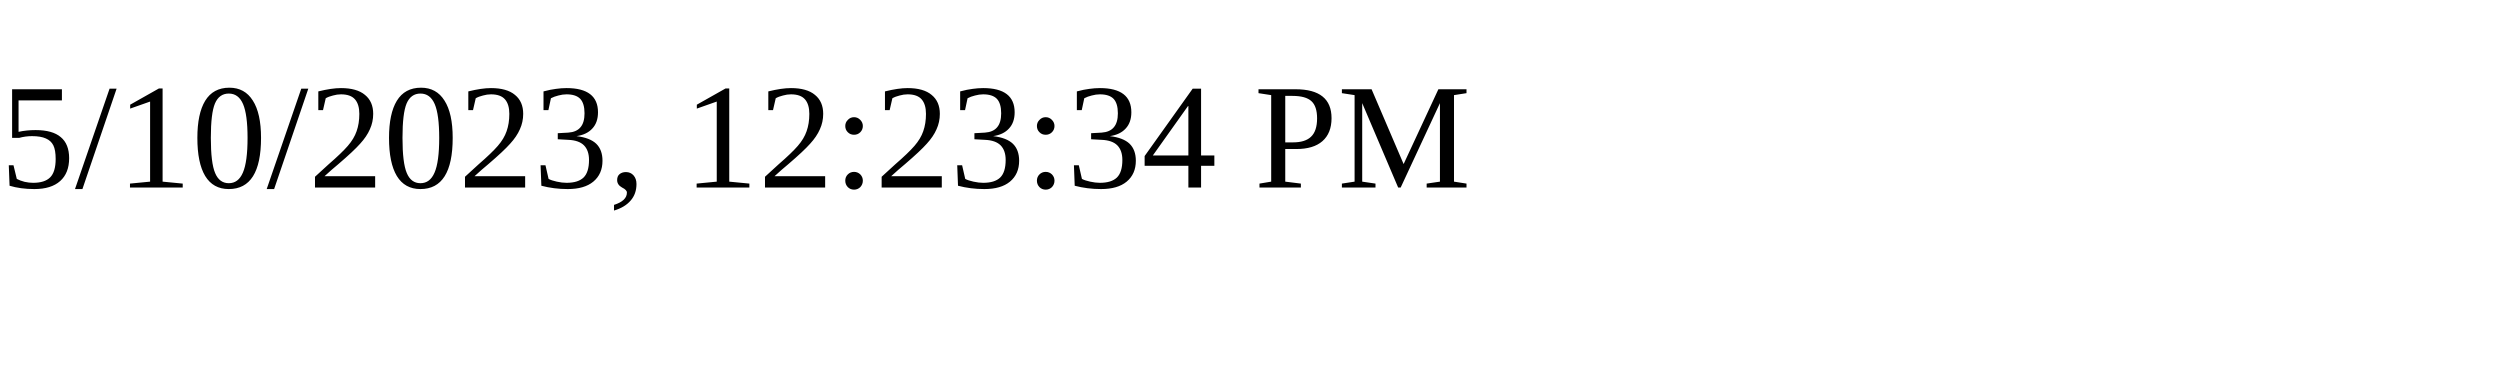
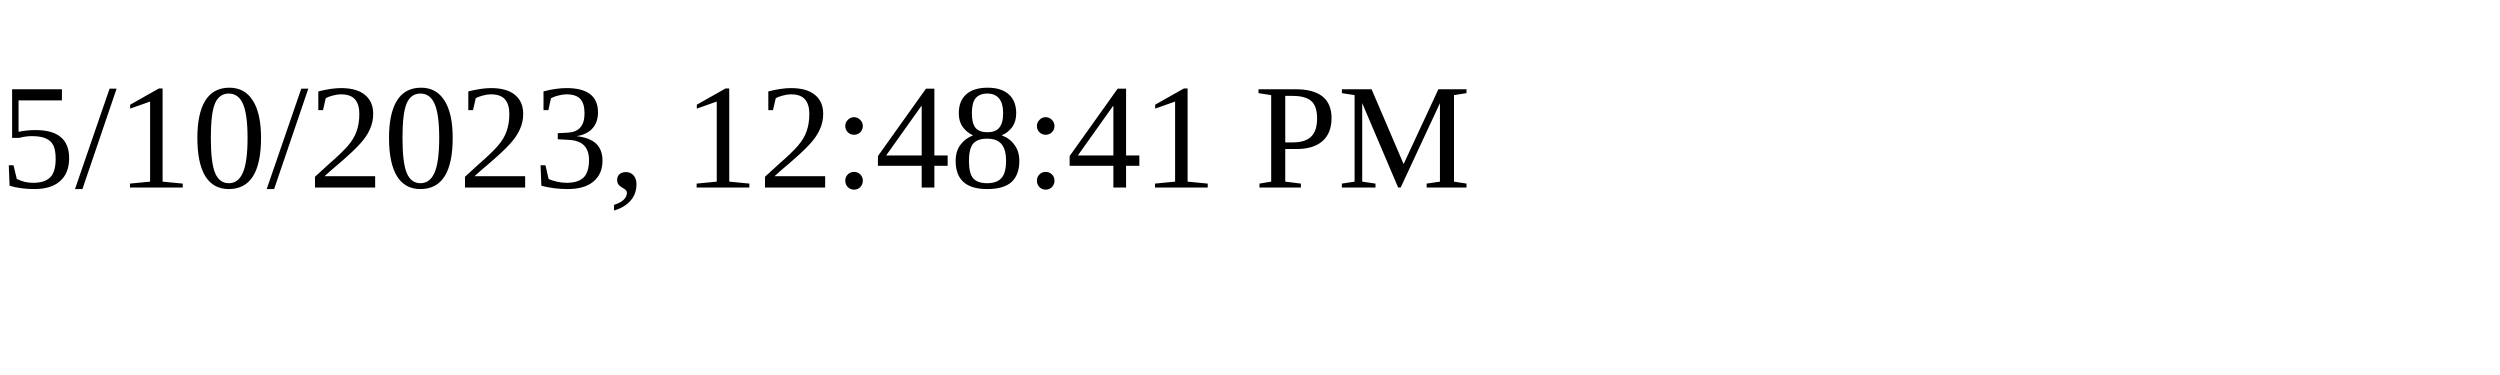
<svg xmlns="http://www.w3.org/2000/svg" height="30" width="200">
-   <text x="0" y="15">5/10/2023, 12:23:34 PM</text>
+   <text x="0" y="15">5/10/2023, 12:48:41 PM</text>
</svg>
